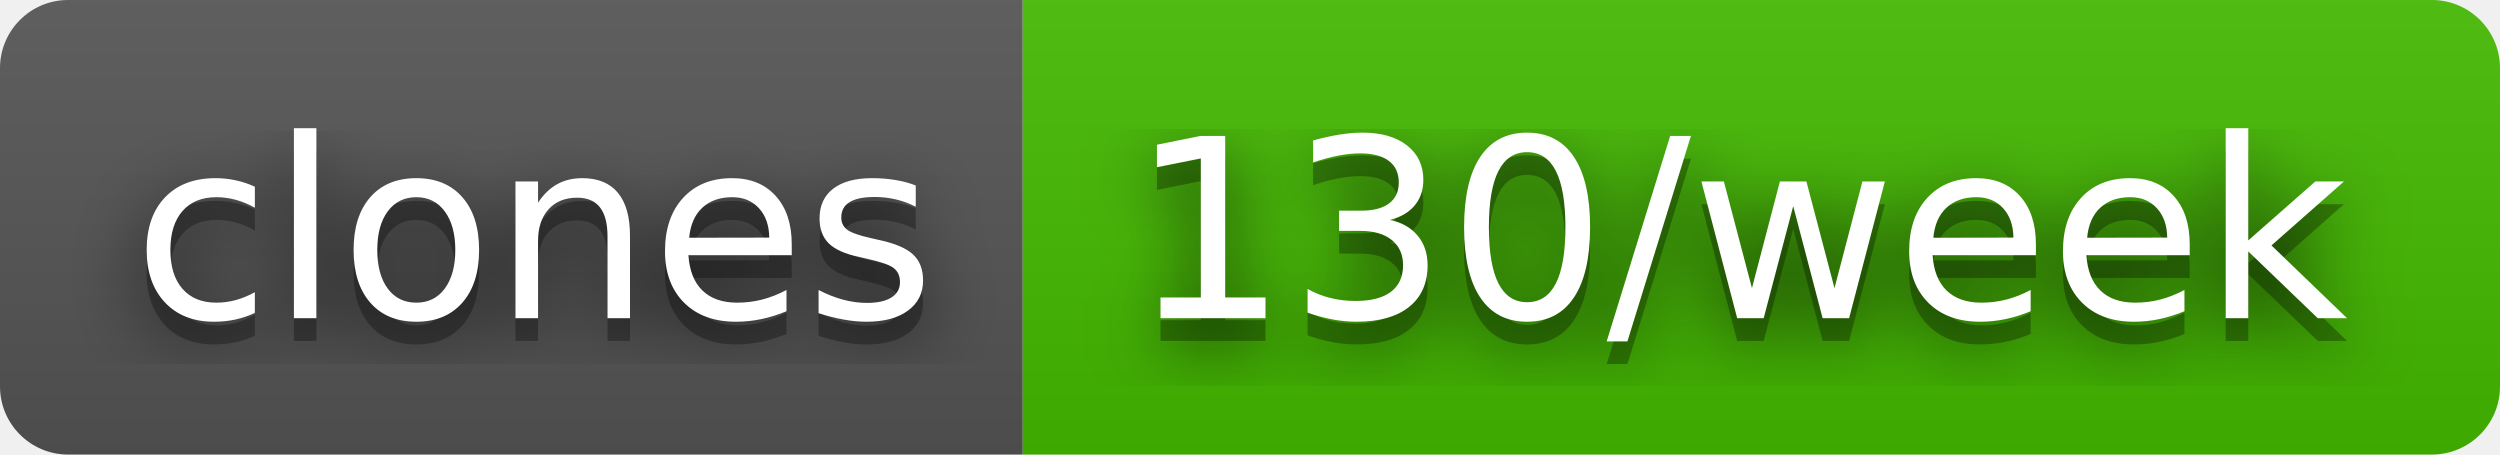
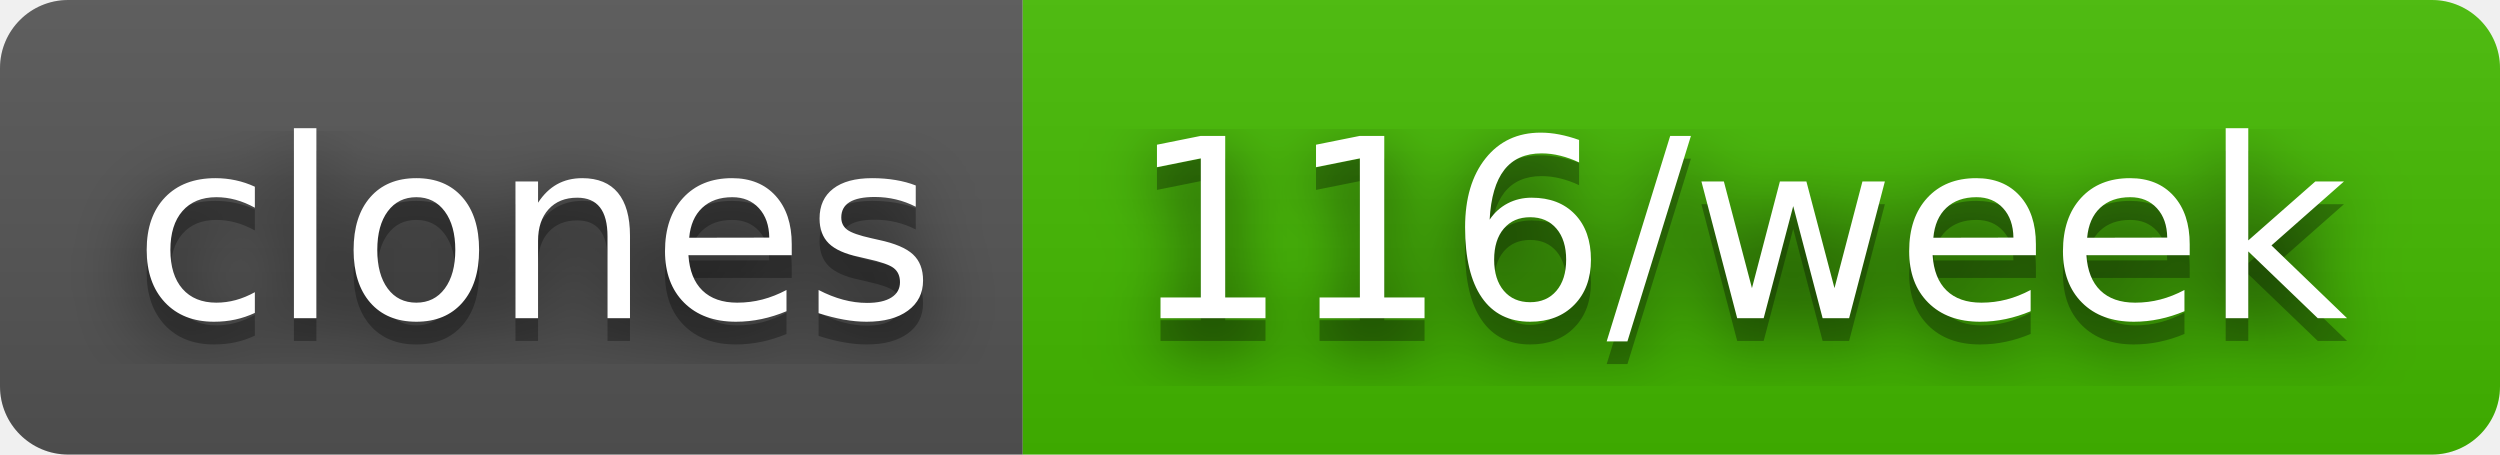
- <svg xmlns="http://www.w3.org/2000/svg" width="110" height="20" role="img" aria-label="clones: 130/week">
+ <svg xmlns="http://www.w3.org/2000/svg" width="110" height="20" role="img" aria-label="clones: 116/week">
  <filter id="blur">
    <feGaussianBlur stdDeviation="16" />
  </filter>
  <linearGradient id="s" x2="0" y2="100%">
    <stop offset="0" stop-color="#bbb" stop-opacity=".1" />
    <stop offset="1" stop-opacity=".1" />
  </linearGradient>
  <clipPath id="r">
    <rect width="110" height="20" rx="3" />
  </clipPath>
  <g clip-path="url(#r)">
    <rect width="45" height="20" fill="#555" />
    <rect x="45" width="65" height="20" fill="#4b0" />
    <rect width="110" height="20" fill="url(#s)" />
  </g>
  <g fill="#fff" text-anchor="middle" font-family="Verdana,Geneva,DejaVu Sans,sans-serif" text-rendering="geometricPrecision" font-size="110">
    <g transform="scale(.1)">
      <g aria-hidden="true" fill="#010101">
        <text x="235" y="150" fill-opacity=".8" filter="url(#blur)" textLength="350">clones</text>
        <text x="235" y="150" fill-opacity=".3" textLength="350">clones</text>
      </g>
      <text x="235" y="140" textLength="350">clones</text>
    </g>
    <g transform="scale(.1)">
      <g aria-hidden="true" fill="#010101">
-         <text x="765" y="150" fill-opacity=".8" filter="url(#blur)" textLength="550">130/week</text>
-         <text x="765" y="150" fill-opacity=".3" textLength="550">130/week</text>
+         <text x="765" y="150" fill-opacity=".8" filter="url(#blur)" textLength="550">116/week</text>
+         <text x="765" y="150" fill-opacity=".3" textLength="550">116/week</text>
      </g>
-       <text x="765" y="140" textLength="550">130/week</text>
+       <text x="765" y="140" textLength="550">116/week</text>
    </g>
  </g>
</svg>
